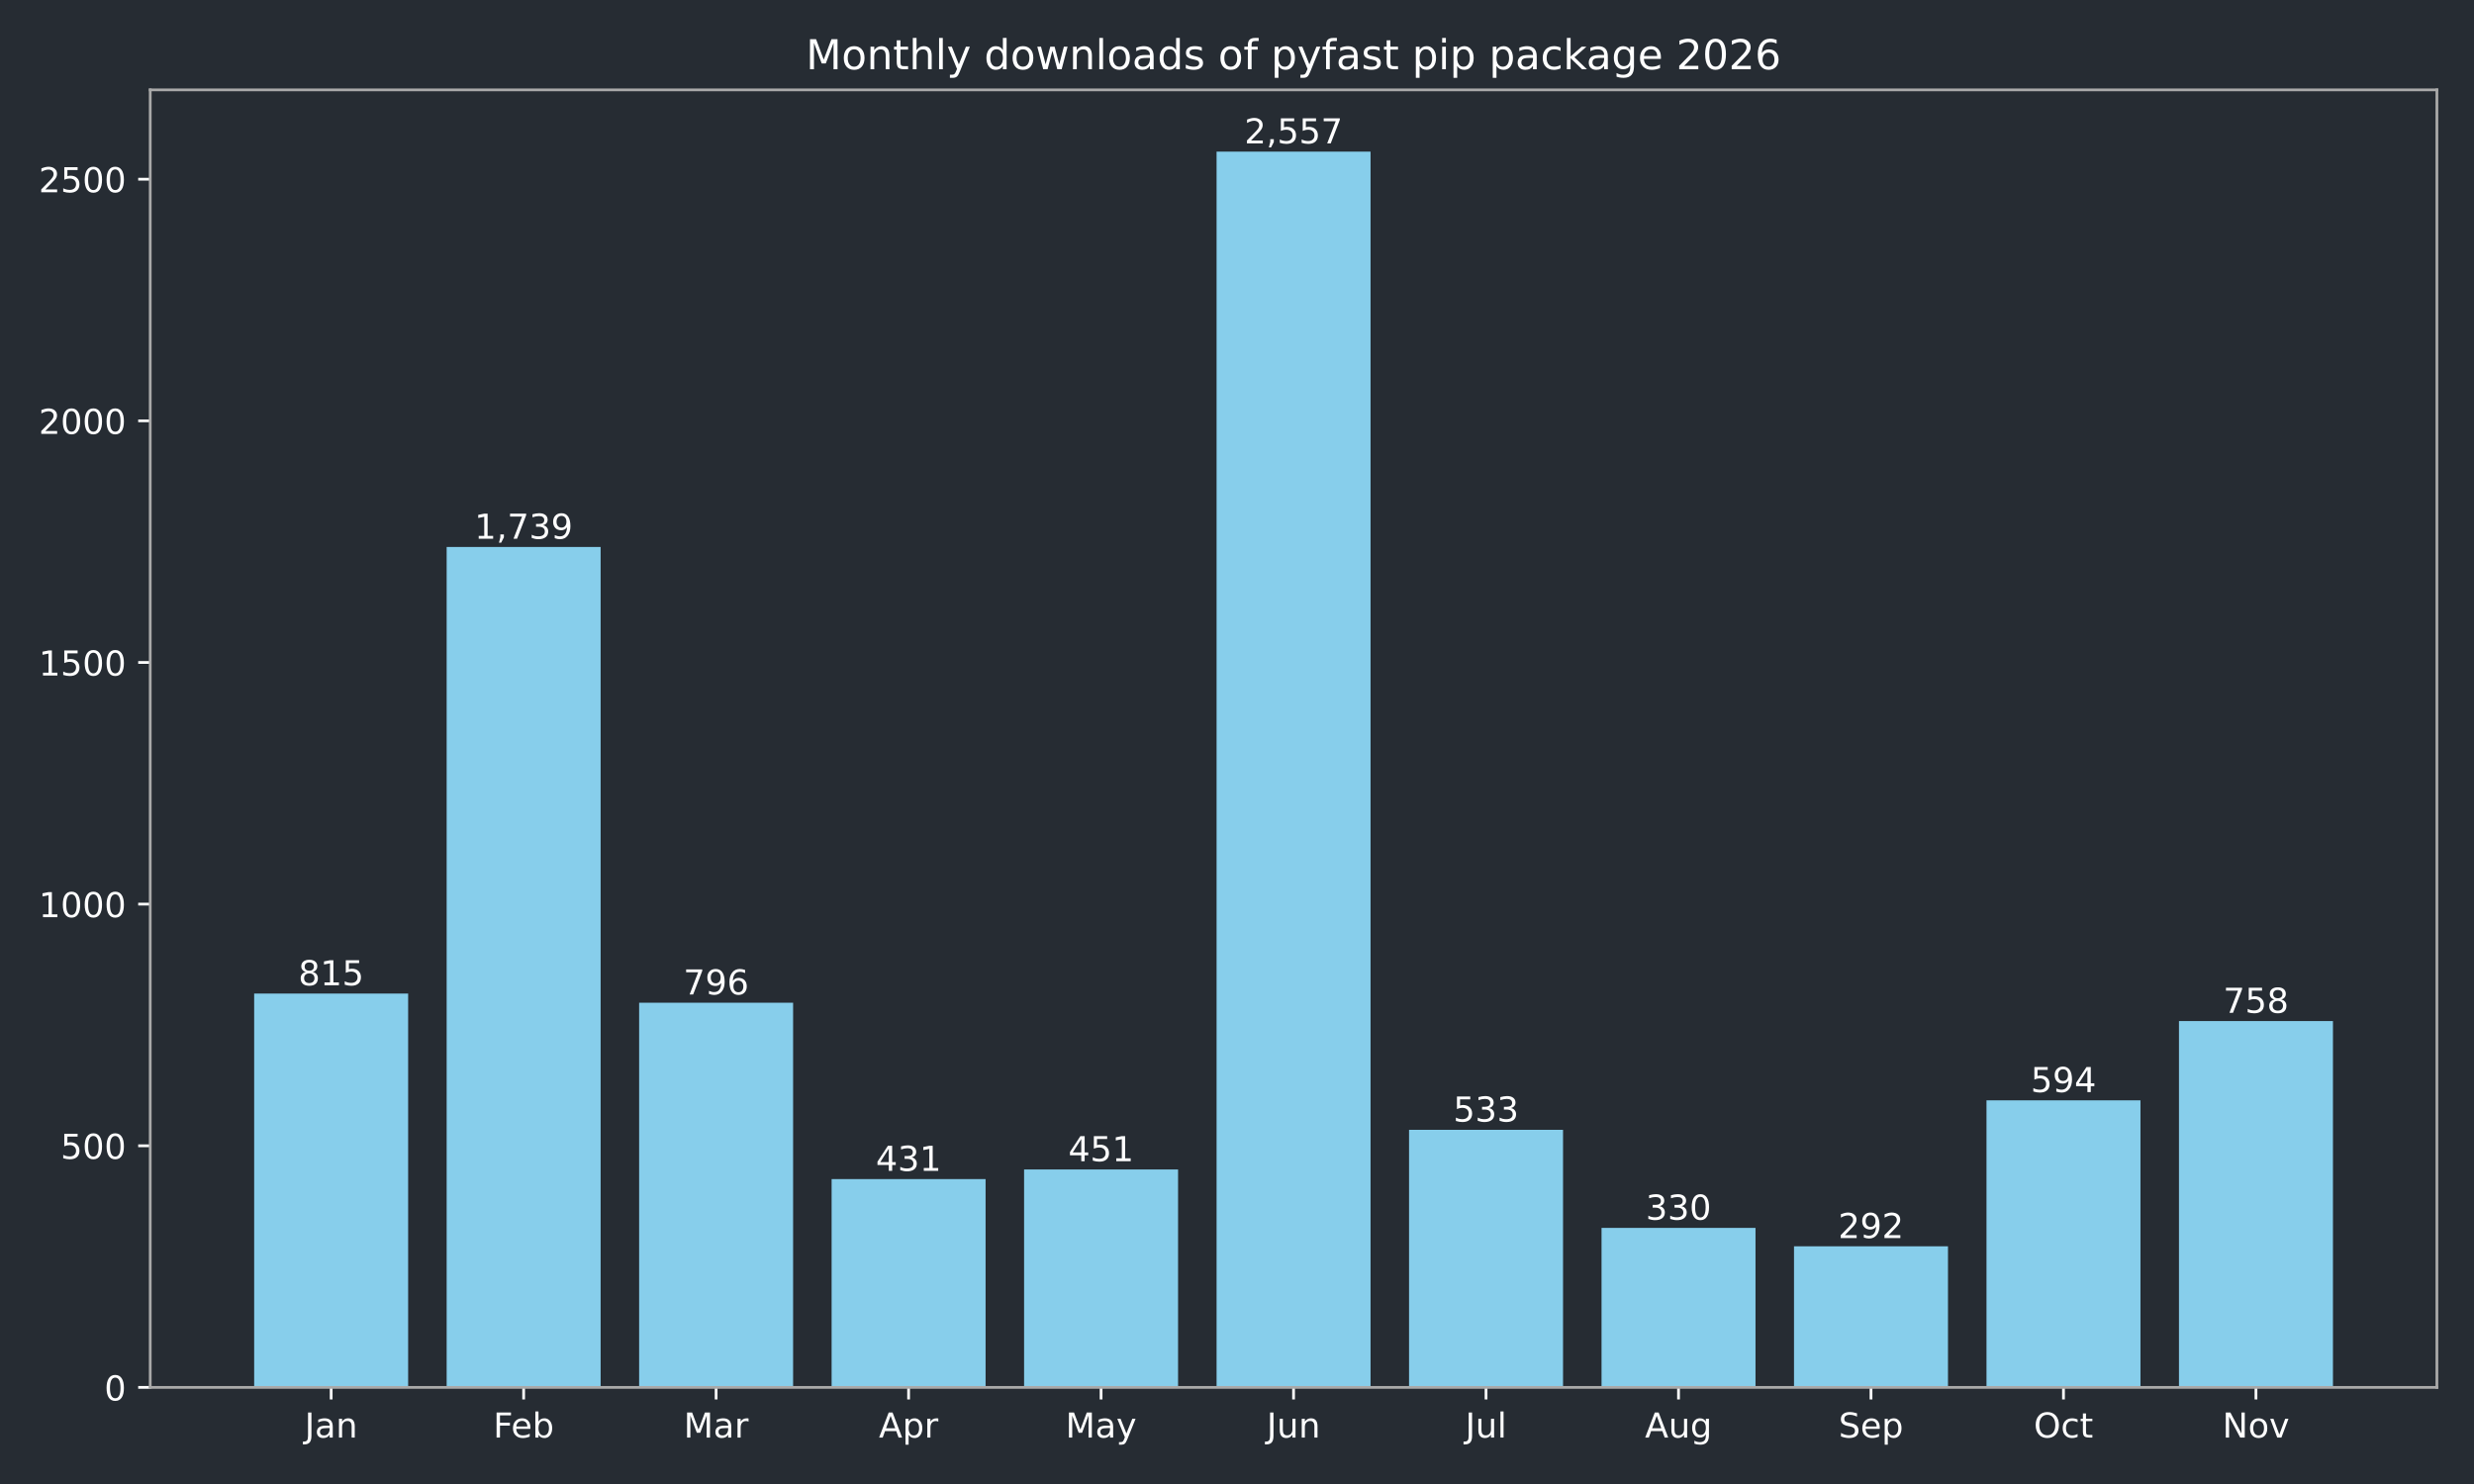
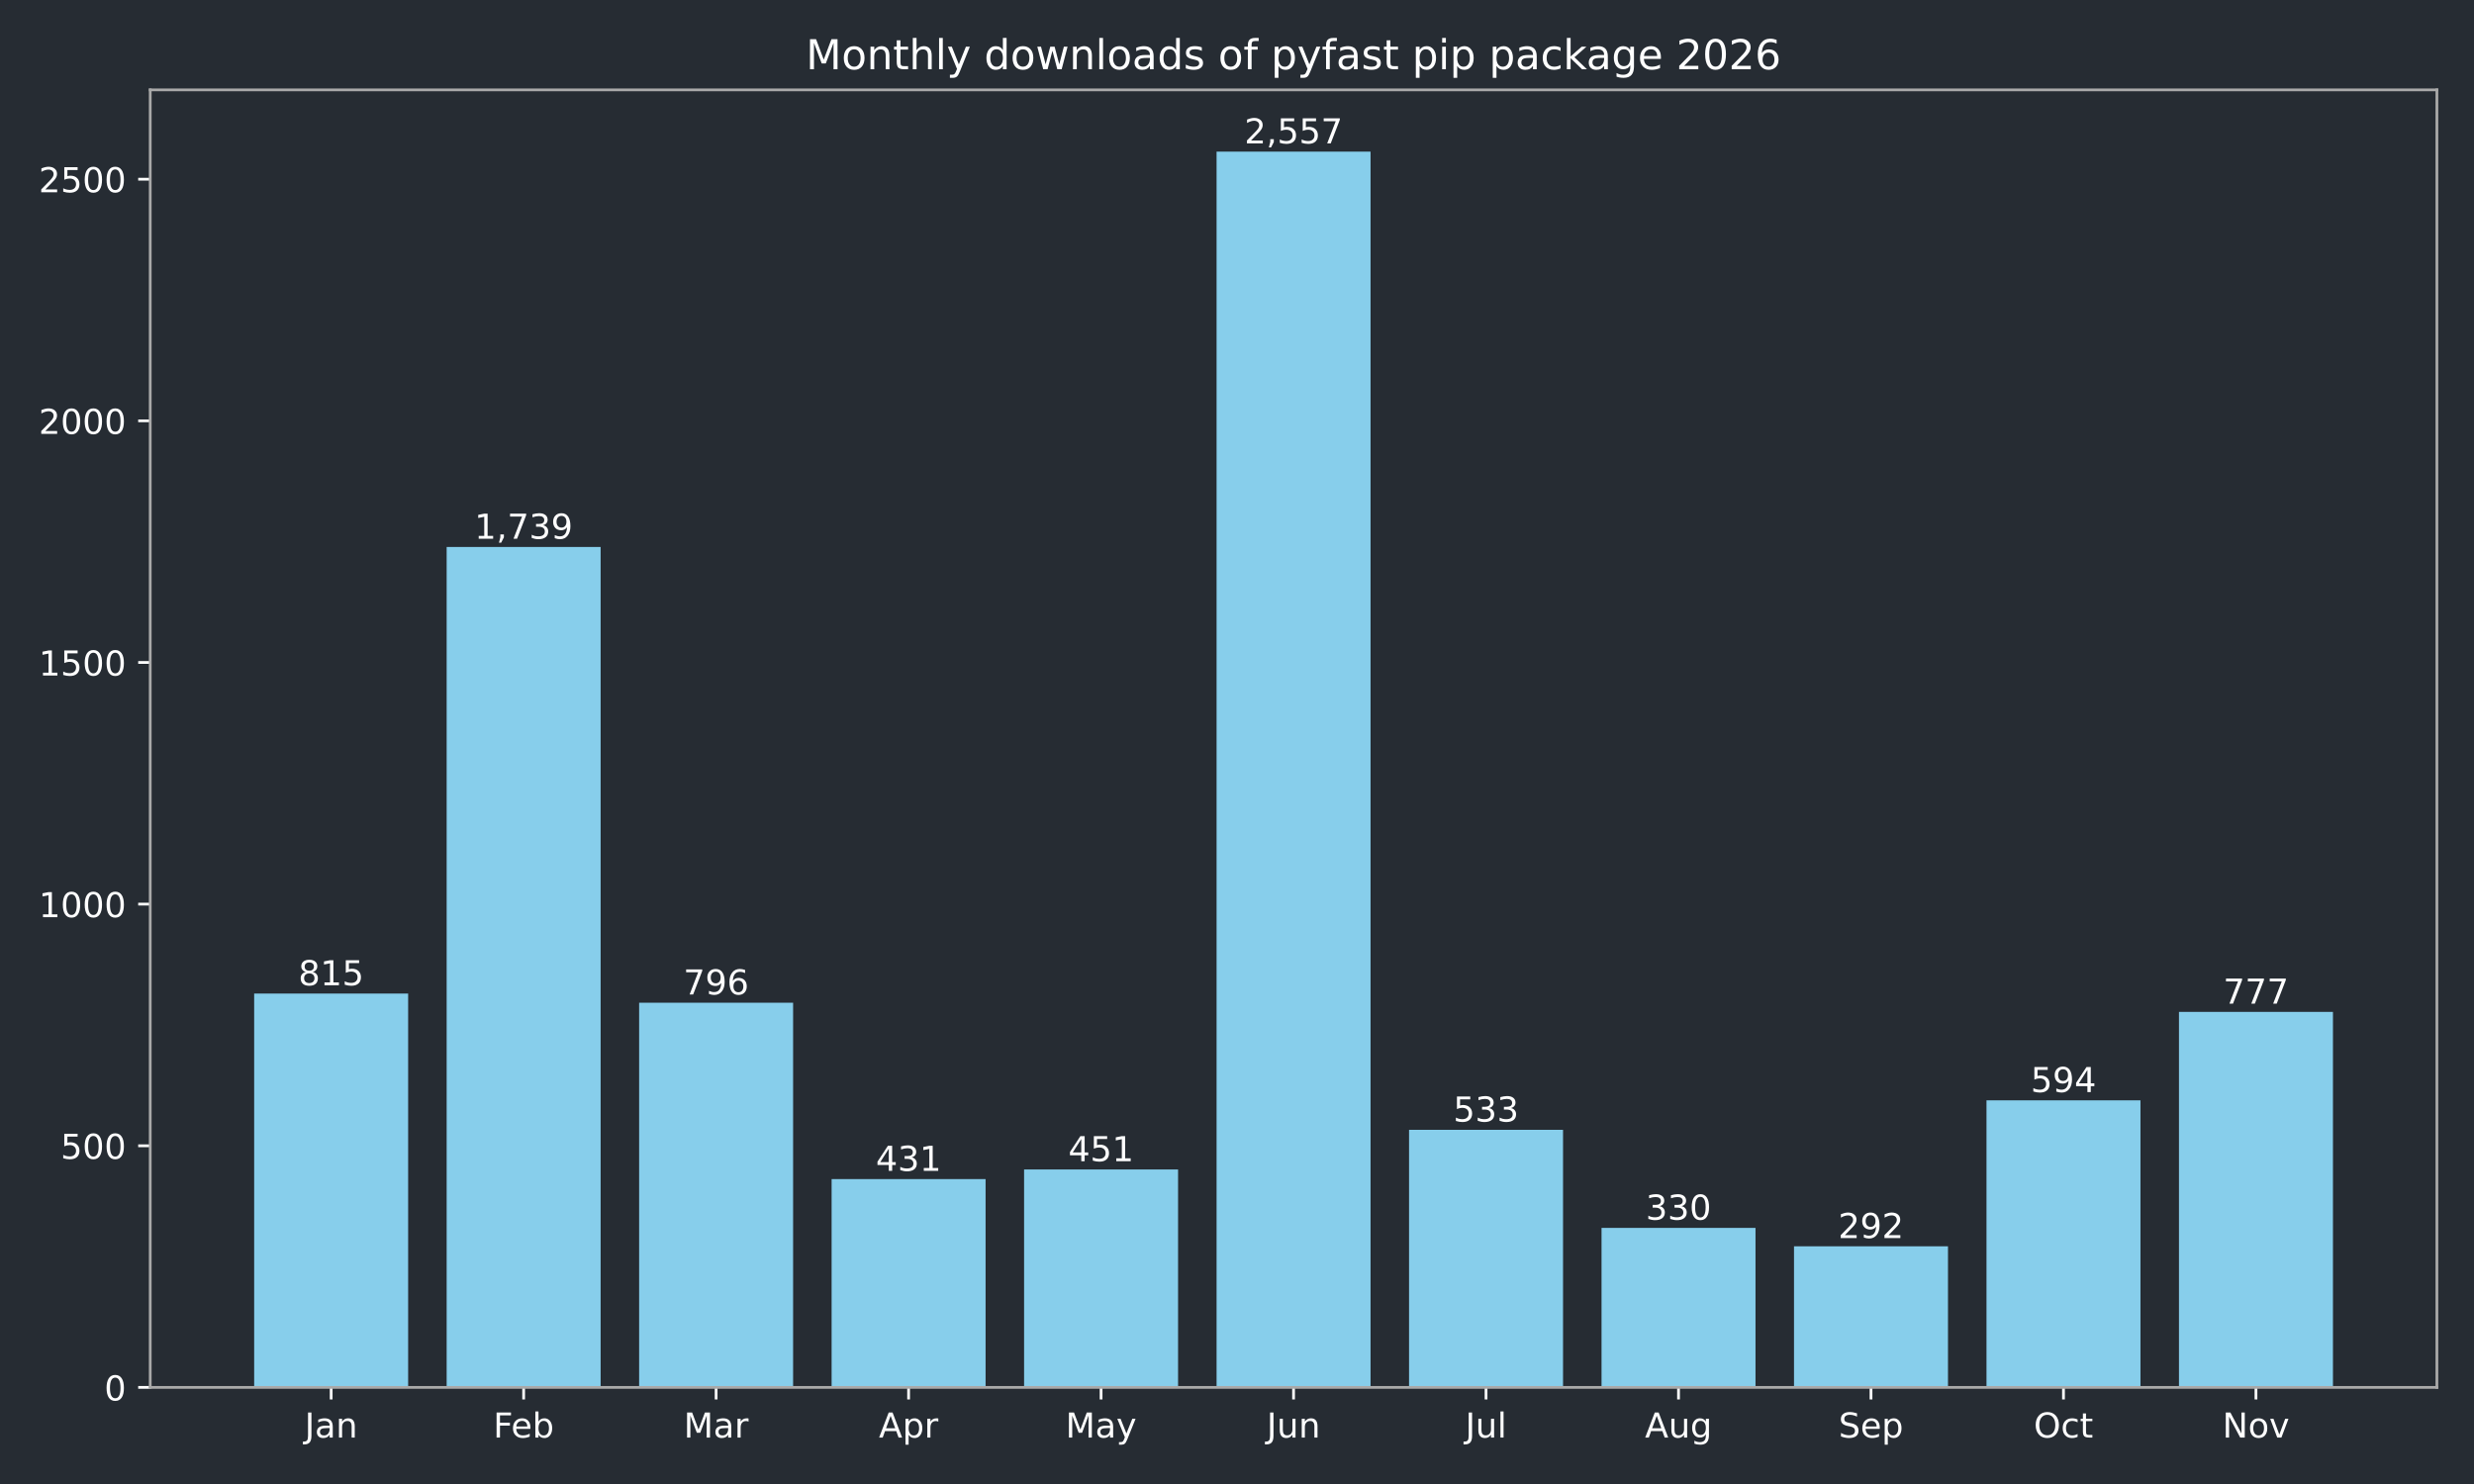
<svg xmlns="http://www.w3.org/2000/svg" xmlns:xlink="http://www.w3.org/1999/xlink" width="720pt" height="432pt" viewBox="0 0 720 432" version="1.1">
  <defs>
    <style type="text/css">*{stroke-linejoin: round; stroke-linecap: butt}</style>
  </defs>
  <g id="figure_1">
    <g id="patch_1">
      <path d="M 0 432  L 720 432  L 720 0  L 0 0  z " style="fill: #262c33" />
    </g>
    <g id="axes_1">
      <g id="patch_2">
        <path d="M 43.72 403.878  L 709.2 403.878  L 709.2 26.16  L 43.72 26.16  z " style="fill: #262c33" />
      </g>
      <g id="patch_3">
-         <path d="M 73.969 403.878  L 118.783 403.878  L 118.783 289.22  L 73.969 289.22  z " clip-path="url(#p59c611373b)" style="fill: #87ceeb" />
+         <path d="M 73.969 403.878  L 118.783 403.878  L 118.783 289.22  L 73.969 289.22  z " clip-path="url(#p04771c1125)" style="fill: #87ceeb" />
      </g>
      <g id="patch_4">
-         <path d="M 129.986 403.878  L 174.799 403.878  L 174.799 159.227  L 129.986 159.227  z " clip-path="url(#p59c611373b)" style="fill: #87ceeb" />
+         <path d="M 129.986 403.878  L 174.799 403.878  L 174.799 159.227  L 129.986 159.227  z " clip-path="url(#p04771c1125)" style="fill: #87ceeb" />
      </g>
      <g id="patch_5">
-         <path d="M 186.003 403.878  L 230.816 403.878  L 230.816 291.893  L 186.003 291.893  z " clip-path="url(#p59c611373b)" style="fill: #87ceeb" />
+         <path d="M 186.003 403.878  L 230.816 403.878  L 230.816 291.893  L 186.003 291.893  z " clip-path="url(#p04771c1125)" style="fill: #87ceeb" />
      </g>
      <g id="patch_6">
-         <path d="M 242.02 403.878  L 286.833 403.878  L 286.833 343.242  L 242.02 343.242  z " clip-path="url(#p59c611373b)" style="fill: #87ceeb" />
+         <path d="M 242.02 403.878  L 286.833 403.878  L 286.833 343.242  L 242.02 343.242  z " clip-path="url(#p04771c1125)" style="fill: #87ceeb" />
      </g>
      <g id="patch_7">
-         <path d="M 298.036 403.878  L 342.85 403.878  L 342.85 340.429  L 298.036 340.429  z " clip-path="url(#p59c611373b)" style="fill: #87ceeb" />
+         <path d="M 298.036 403.878  L 342.85 403.878  L 342.85 340.429  L 298.036 340.429  z " clip-path="url(#p04771c1125)" style="fill: #87ceeb" />
      </g>
      <g id="patch_8">
-         <path d="M 354.053 403.878  L 398.867 403.878  L 398.867 44.147  L 354.053 44.147  z " clip-path="url(#p59c611373b)" style="fill: #87ceeb" />
+         <path d="M 354.053 403.878  L 398.867 403.878  L 398.867 44.147  L 354.053 44.147  z " clip-path="url(#p04771c1125)" style="fill: #87ceeb" />
      </g>
      <g id="patch_9">
-         <path d="M 410.07 403.878  L 454.884 403.878  L 454.884 328.893  L 410.07 328.893  z " clip-path="url(#p59c611373b)" style="fill: #87ceeb" />
+         <path d="M 410.07 403.878  L 454.884 403.878  L 454.884 328.893  L 410.07 328.893  z " clip-path="url(#p04771c1125)" style="fill: #87ceeb" />
      </g>
      <g id="patch_10">
-         <path d="M 466.087 403.878  L 510.9 403.878  L 510.9 357.452  L 466.087 357.452  z " clip-path="url(#p59c611373b)" style="fill: #87ceeb" />
+         <path d="M 466.087 403.878  L 510.9 403.878  L 510.9 357.452  L 466.087 357.452  z " clip-path="url(#p04771c1125)" style="fill: #87ceeb" />
      </g>
      <g id="patch_11">
-         <path d="M 522.104 403.878  L 566.917 403.878  L 566.917 362.798  L 522.104 362.798  z " clip-path="url(#p59c611373b)" style="fill: #87ceeb" />
+         <path d="M 522.104 403.878  L 566.917 403.878  L 566.917 362.798  L 522.104 362.798  z " clip-path="url(#p04771c1125)" style="fill: #87ceeb" />
      </g>
      <g id="patch_12">
-         <path d="M 578.121 403.878  L 622.934 403.878  L 622.934 320.311  L 578.121 320.311  z " clip-path="url(#p59c611373b)" style="fill: #87ceeb" />
+         <path d="M 578.121 403.878  L 622.934 403.878  L 622.934 320.311  L 578.121 320.311  z " clip-path="url(#p04771c1125)" style="fill: #87ceeb" />
      </g>
      <g id="patch_13">
-         <path d="M 634.137 403.878  L 678.951 403.878  L 678.951 297.239  L 634.137 297.239  z " clip-path="url(#p59c611373b)" style="fill: #87ceeb" />
+         <path d="M 634.137 403.878  L 678.951 403.878  L 678.951 294.566  L 634.137 294.566  z " clip-path="url(#p04771c1125)" style="fill: #87ceeb" />
      </g>
      <g id="matplotlib.axis_1">
        <g id="xtick_1">
          <g id="line2d_1">
            <defs>
-               <path id="mf90dc0c5e3" d="M 0 0  L 0 3.5  " style="stroke: #ffffff; stroke-width: 0.8" />
+               <path id="m07fa5abf35" d="M 0 0  L 0 3.5  " style="stroke: #ffffff; stroke-width: 0.8" />
            </defs>
            <g>
-               <use xlink:href="#mf90dc0c5e3" x="96.376" y="403.878" style="fill: #ffffff; stroke: #ffffff; stroke-width: 0.8" />
+               <use xlink:href="#m07fa5abf35" x="96.376" y="403.878" style="fill: #ffffff; stroke: #ffffff; stroke-width: 0.8" />
            </g>
          </g>
          <g id="text_1">
            <g style="fill: #ffffff" transform="translate(88.66801 418.4753) scale(0.1 -0.1)">
              <defs>
                <path id="DejaVuSans-2d" d="M 628 4666  L 1259 4666  L 1259 325  Q 1259 -519 939 -900  Q 619 -1281 -91 -1281  L -331 -1281  L -331 -750  L -134 -750  Q 284 -750 456 -515  Q 628 -281 628 325  L 628 4666  z " transform="scale(0.015625)" />
                <path id="DejaVuSans-44" d="M 2194 1759  Q 1497 1759 1228 1600  Q 959 1441 959 1056  Q 959 750 1161 570  Q 1363 391 1709 391  Q 2188 391 2477 730  Q 2766 1069 2766 1631  L 2766 1759  L 2194 1759  z M 3341 1997  L 3341 0  L 2766 0  L 2766 531  Q 2569 213 2275 61  Q 1981 -91 1556 -91  Q 1019 -91 701 211  Q 384 513 384 1019  Q 384 1609 779 1909  Q 1175 2209 1959 2209  L 2766 2209  L 2766 2266  Q 2766 2663 2505 2880  Q 2244 3097 1772 3097  Q 1472 3097 1187 3025  Q 903 2953 641 2809  L 641 3341  Q 956 3463 1253 3523  Q 1550 3584 1831 3584  Q 2591 3584 2966 3190  Q 3341 2797 3341 1997  z " transform="scale(0.015625)" />
                <path id="DejaVuSans-51" d="M 3513 2113  L 3513 0  L 2938 0  L 2938 2094  Q 2938 2591 2744 2837  Q 2550 3084 2163 3084  Q 1697 3084 1428 2787  Q 1159 2491 1159 1978  L 1159 0  L 581 0  L 581 3500  L 1159 3500  L 1159 2956  Q 1366 3272 1645 3428  Q 1925 3584 2291 3584  Q 2894 3584 3203 3211  Q 3513 2838 3513 2113  z " transform="scale(0.015625)" />
              </defs>
              <use xlink:href="#DejaVuSans-2d" />
              <use xlink:href="#DejaVuSans-44" transform="translate(29.5 0)" />
              <use xlink:href="#DejaVuSans-51" transform="translate(90.78125 0)" />
            </g>
          </g>
        </g>
        <g id="xtick_2">
          <g id="line2d_2">
            <g>
-               <use xlink:href="#mf90dc0c5e3" x="152.393" y="403.878" style="fill: #ffffff; stroke: #ffffff; stroke-width: 0.8" />
+               <use xlink:href="#m07fa5abf35" x="152.393" y="403.878" style="fill: #ffffff; stroke: #ffffff; stroke-width: 0.8" />
            </g>
          </g>
          <g id="text_2">
            <g style="fill: #ffffff" transform="translate(143.5395 418.4761) scale(0.1 -0.1)">
              <defs>
                <path id="DejaVuSans-29" d="M 628 4666  L 3309 4666  L 3309 4134  L 1259 4134  L 1259 2759  L 3109 2759  L 3109 2228  L 1259 2228  L 1259 0  L 628 0  L 628 4666  z " transform="scale(0.015625)" />
                <path id="DejaVuSans-48" d="M 3597 1894  L 3597 1613  L 953 1613  Q 991 1019 1311 708  Q 1631 397 2203 397  Q 2534 397 2845 478  Q 3156 559 3463 722  L 3463 178  Q 3153 47 2828 -22  Q 2503 -91 2169 -91  Q 1331 -91 842 396  Q 353 884 353 1716  Q 353 2575 817 3079  Q 1281 3584 2069 3584  Q 2775 3584 3186 3129  Q 3597 2675 3597 1894  z M 3022 2063  Q 3016 2534 2758 2815  Q 2500 3097 2075 3097  Q 1594 3097 1305 2825  Q 1016 2553 972 2059  L 3022 2063  z " transform="scale(0.015625)" />
                <path id="DejaVuSans-45" d="M 3116 1747  Q 3116 2381 2855 2742  Q 2594 3103 2138 3103  Q 1681 3103 1420 2742  Q 1159 2381 1159 1747  Q 1159 1113 1420 752  Q 1681 391 2138 391  Q 2594 391 2855 752  Q 3116 1113 3116 1747  z M 1159 2969  Q 1341 3281 1617 3432  Q 1894 3584 2278 3584  Q 2916 3584 3314 3078  Q 3713 2572 3713 1747  Q 3713 922 3314 415  Q 2916 -91 2278 -91  Q 1894 -91 1617 61  Q 1341 213 1159 525  L 1159 0  L 581 0  L 581 4863  L 1159 4863  L 1159 2969  z " transform="scale(0.015625)" />
              </defs>
              <use xlink:href="#DejaVuSans-29" />
              <use xlink:href="#DejaVuSans-48" transform="translate(52.04688 0)" />
              <use xlink:href="#DejaVuSans-45" transform="translate(113.5781 0)" />
            </g>
          </g>
        </g>
        <g id="xtick_3">
          <g id="line2d_3">
            <g>
-               <use xlink:href="#mf90dc0c5e3" x="208.409" y="403.878" style="fill: #ffffff; stroke: #ffffff; stroke-width: 0.8" />
+               <use xlink:href="#m07fa5abf35" x="208.409" y="403.878" style="fill: #ffffff; stroke: #ffffff; stroke-width: 0.8" />
            </g>
          </g>
          <g id="text_3">
            <g style="fill: #ffffff" transform="translate(198.9759 418.4753) scale(0.1 -0.1)">
              <defs>
                <path id="DejaVuSans-30" d="M 628 4666  L 1569 4666  L 2759 1491  L 3956 4666  L 4897 4666  L 4897 0  L 4281 0  L 4281 4097  L 3078 897  L 2444 897  L 1241 4097  L 1241 0  L 628 0  L 628 4666  z " transform="scale(0.015625)" />
                <path id="DejaVuSans-55" d="M 2631 2963  Q 2534 3019 2420 3045  Q 2306 3072 2169 3072  Q 1681 3072 1420 2755  Q 1159 2438 1159 1844  L 1159 0  L 581 0  L 581 3500  L 1159 3500  L 1159 2956  Q 1341 3275 1631 3429  Q 1922 3584 2338 3584  Q 2397 3584 2469 3576  Q 2541 3569 2628 3553  L 2631 2963  z " transform="scale(0.015625)" />
              </defs>
              <use xlink:href="#DejaVuSans-30" />
              <use xlink:href="#DejaVuSans-44" transform="translate(86.28125 0)" />
              <use xlink:href="#DejaVuSans-55" transform="translate(147.5625 0)" />
            </g>
          </g>
        </g>
        <g id="xtick_4">
          <g id="line2d_4">
            <g>
-               <use xlink:href="#mf90dc0c5e3" x="264.426" y="403.878" style="fill: #ffffff; stroke: #ffffff; stroke-width: 0.8" />
+               <use xlink:href="#m07fa5abf35" x="264.426" y="403.878" style="fill: #ffffff; stroke: #ffffff; stroke-width: 0.8" />
            </g>
          </g>
          <g id="text_4">
            <g style="fill: #ffffff" transform="translate(255.7763 418.4753) scale(0.1 -0.1)">
              <defs>
                <path id="DejaVuSans-24" d="M 2188 4044  L 1331 1722  L 3047 1722  L 2188 4044  z M 1831 4666  L 2547 4666  L 4325 0  L 3669 0  L 3244 1197  L 1141 1197  L 716 0  L 50 0  L 1831 4666  z " transform="scale(0.015625)" />
                <path id="DejaVuSans-53" d="M 1159 525  L 1159 -1331  L 581 -1331  L 581 3500  L 1159 3500  L 1159 2969  Q 1341 3281 1617 3432  Q 1894 3584 2278 3584  Q 2916 3584 3314 3078  Q 3713 2572 3713 1747  Q 3713 922 3314 415  Q 2916 -91 2278 -91  Q 1894 -91 1617 61  Q 1341 213 1159 525  z M 3116 1747  Q 3116 2381 2855 2742  Q 2594 3103 2138 3103  Q 1681 3103 1420 2742  Q 1159 2381 1159 1747  Q 1159 1113 1420 752  Q 1681 391 2138 391  Q 2594 391 2855 752  Q 3116 1113 3116 1747  z " transform="scale(0.015625)" />
              </defs>
              <use xlink:href="#DejaVuSans-24" />
              <use xlink:href="#DejaVuSans-53" transform="translate(68.40625 0)" />
              <use xlink:href="#DejaVuSans-55" transform="translate(131.8906 0)" />
            </g>
          </g>
        </g>
        <g id="xtick_5">
          <g id="line2d_5">
            <g>
-               <use xlink:href="#mf90dc0c5e3" x="320.443" y="403.878" style="fill: #ffffff; stroke: #ffffff; stroke-width: 0.8" />
+               <use xlink:href="#m07fa5abf35" x="320.443" y="403.878" style="fill: #ffffff; stroke: #ffffff; stroke-width: 0.8" />
            </g>
          </g>
          <g id="text_5">
            <g style="fill: #ffffff" transform="translate(310.1057 418.4753) scale(0.1 -0.1)">
              <defs>
                <path id="DejaVuSans-5c" d="M 2059 -325  Q 1816 -950 1584 -1140  Q 1353 -1331 966 -1331  L 506 -1331  L 506 -850  L 844 -850  Q 1081 -850 1212 -737  Q 1344 -625 1503 -206  L 1606 56  L 191 3500  L 800 3500  L 1894 763  L 2988 3500  L 3597 3500  L 2059 -325  z " transform="scale(0.015625)" />
              </defs>
              <use xlink:href="#DejaVuSans-30" />
              <use xlink:href="#DejaVuSans-44" transform="translate(86.28125 0)" />
              <use xlink:href="#DejaVuSans-5c" transform="translate(147.5625 0)" />
            </g>
          </g>
        </g>
        <g id="xtick_6">
          <g id="line2d_6">
            <g>
-               <use xlink:href="#mf90dc0c5e3" x="376.46" y="403.878" style="fill: #ffffff; stroke: #ffffff; stroke-width: 0.8" />
+               <use xlink:href="#m07fa5abf35" x="376.46" y="403.878" style="fill: #ffffff; stroke: #ffffff; stroke-width: 0.8" />
            </g>
          </g>
          <g id="text_6">
            <g style="fill: #ffffff" transform="translate(368.6475 418.4753) scale(0.1 -0.1)">
              <defs>
                <path id="DejaVuSans-58" d="M 544 1381  L 544 3500  L 1119 3500  L 1119 1403  Q 1119 906 1312 657  Q 1506 409 1894 409  Q 2359 409 2629 706  Q 2900 1003 2900 1516  L 2900 3500  L 3475 3500  L 3475 0  L 2900 0  L 2900 538  Q 2691 219 2414 64  Q 2138 -91 1772 -91  Q 1169 -91 856 284  Q 544 659 544 1381  z M 1991 3584  L 1991 3584  z " transform="scale(0.015625)" />
              </defs>
              <use xlink:href="#DejaVuSans-2d" />
              <use xlink:href="#DejaVuSans-58" transform="translate(29.5 0)" />
              <use xlink:href="#DejaVuSans-51" transform="translate(92.875 0)" />
            </g>
          </g>
        </g>
        <g id="xtick_7">
          <g id="line2d_7">
            <g>
-               <use xlink:href="#mf90dc0c5e3" x="432.477" y="403.878" style="fill: #ffffff; stroke: #ffffff; stroke-width: 0.8" />
+               <use xlink:href="#m07fa5abf35" x="432.477" y="403.878" style="fill: #ffffff; stroke: #ffffff; stroke-width: 0.8" />
            </g>
          </g>
          <g id="text_7">
            <g style="fill: #ffffff" transform="translate(426.444 418.4761) scale(0.1 -0.1)">
              <defs>
                <path id="DejaVuSans-4f" d="M 603 4863  L 1178 4863  L 1178 0  L 603 0  L 603 4863  z " transform="scale(0.015625)" />
              </defs>
              <use xlink:href="#DejaVuSans-2d" />
              <use xlink:href="#DejaVuSans-58" transform="translate(29.5 0)" />
              <use xlink:href="#DejaVuSans-4f" transform="translate(92.875 0)" />
            </g>
          </g>
        </g>
        <g id="xtick_8">
          <g id="line2d_8">
            <g>
-               <use xlink:href="#mf90dc0c5e3" x="488.494" y="403.878" style="fill: #ffffff; stroke: #ffffff; stroke-width: 0.8" />
+               <use xlink:href="#m07fa5abf35" x="488.494" y="403.878" style="fill: #ffffff; stroke: #ffffff; stroke-width: 0.8" />
            </g>
          </g>
          <g id="text_8">
            <g style="fill: #ffffff" transform="translate(478.7304 418.4753) scale(0.1 -0.1)">
              <defs>
                <path id="DejaVuSans-4a" d="M 2906 1791  Q 2906 2416 2648 2759  Q 2391 3103 1925 3103  Q 1463 3103 1205 2759  Q 947 2416 947 1791  Q 947 1169 1205 825  Q 1463 481 1925 481  Q 2391 481 2648 825  Q 2906 1169 2906 1791  z M 3481 434  Q 3481 -459 3084 -895  Q 2688 -1331 1869 -1331  Q 1566 -1331 1297 -1286  Q 1028 -1241 775 -1147  L 775 -588  Q 1028 -725 1275 -790  Q 1522 -856 1778 -856  Q 2344 -856 2625 -561  Q 2906 -266 2906 331  L 2906 616  Q 2728 306 2450 153  Q 2172 0 1784 0  Q 1141 0 747 490  Q 353 981 353 1791  Q 353 2603 747 3093  Q 1141 3584 1784 3584  Q 2172 3584 2450 3431  Q 2728 3278 2906 2969  L 2906 3500  L 3481 3500  L 3481 434  z " transform="scale(0.015625)" />
              </defs>
              <use xlink:href="#DejaVuSans-24" />
              <use xlink:href="#DejaVuSans-58" transform="translate(68.40625 0)" />
              <use xlink:href="#DejaVuSans-4a" transform="translate(131.7812 0)" />
            </g>
          </g>
        </g>
        <g id="xtick_9">
          <g id="line2d_9">
            <g>
-               <use xlink:href="#mf90dc0c5e3" x="544.511" y="403.878" style="fill: #ffffff; stroke: #ffffff; stroke-width: 0.8" />
+               <use xlink:href="#m07fa5abf35" x="544.511" y="403.878" style="fill: #ffffff; stroke: #ffffff; stroke-width: 0.8" />
            </g>
          </g>
          <g id="text_9">
            <g style="fill: #ffffff" transform="translate(535.0855 418.4753) scale(0.1 -0.1)">
              <defs>
                <path id="DejaVuSans-36" d="M 3425 4513  L 3425 3897  Q 3066 4069 2747 4153  Q 2428 4238 2131 4238  Q 1616 4238 1336 4038  Q 1056 3838 1056 3469  Q 1056 3159 1242 3001  Q 1428 2844 1947 2747  L 2328 2669  Q 3034 2534 3370 2195  Q 3706 1856 3706 1288  Q 3706 609 3251 259  Q 2797 -91 1919 -91  Q 1588 -91 1214 -16  Q 841 59 441 206  L 441 856  Q 825 641 1194 531  Q 1563 422 1919 422  Q 2459 422 2753 634  Q 3047 847 3047 1241  Q 3047 1584 2836 1778  Q 2625 1972 2144 2069  L 1759 2144  Q 1053 2284 737 2584  Q 422 2884 422 3419  Q 422 4038 858 4394  Q 1294 4750 2059 4750  Q 2388 4750 2728 4690  Q 3069 4631 3425 4513  z " transform="scale(0.015625)" />
              </defs>
              <use xlink:href="#DejaVuSans-36" />
              <use xlink:href="#DejaVuSans-48" transform="translate(63.48438 0)" />
              <use xlink:href="#DejaVuSans-53" transform="translate(125.0156 0)" />
            </g>
          </g>
        </g>
        <g id="xtick_10">
          <g id="line2d_10">
            <g>
-               <use xlink:href="#mf90dc0c5e3" x="600.527" y="403.878" style="fill: #ffffff; stroke: #ffffff; stroke-width: 0.8" />
+               <use xlink:href="#m07fa5abf35" x="600.527" y="403.878" style="fill: #ffffff; stroke: #ffffff; stroke-width: 0.8" />
            </g>
          </g>
          <g id="text_10">
            <g style="fill: #ffffff" transform="translate(591.882 418.4753) scale(0.1 -0.1)">
              <defs>
                <path id="DejaVuSans-32" d="M 2522 4238  Q 1834 4238 1429 3725  Q 1025 3213 1025 2328  Q 1025 1447 1429 934  Q 1834 422 2522 422  Q 3209 422 3611 934  Q 4013 1447 4013 2328  Q 4013 3213 3611 3725  Q 3209 4238 2522 4238  z M 2522 4750  Q 3503 4750 4090 4092  Q 4678 3434 4678 2328  Q 4678 1225 4090 567  Q 3503 -91 2522 -91  Q 1538 -91 948 565  Q 359 1222 359 2328  Q 359 3434 948 4092  Q 1538 4750 2522 4750  z " transform="scale(0.015625)" />
                <path id="DejaVuSans-46" d="M 3122 3366  L 3122 2828  Q 2878 2963 2633 3030  Q 2388 3097 2138 3097  Q 1578 3097 1268 2742  Q 959 2388 959 1747  Q 959 1106 1268 751  Q 1578 397 2138 397  Q 2388 397 2633 464  Q 2878 531 3122 666  L 3122 134  Q 2881 22 2623 -34  Q 2366 -91 2075 -91  Q 1284 -91 818 406  Q 353 903 353 1747  Q 353 2603 823 3093  Q 1294 3584 2113 3584  Q 2378 3584 2631 3529  Q 2884 3475 3122 3366  z " transform="scale(0.015625)" />
                <path id="DejaVuSans-57" d="M 1172 4494  L 1172 3500  L 2356 3500  L 2356 3053  L 1172 3053  L 1172 1153  Q 1172 725 1289 603  Q 1406 481 1766 481  L 2356 481  L 2356 0  L 1766 0  Q 1100 0 847 248  Q 594 497 594 1153  L 594 3053  L 172 3053  L 172 3500  L 594 3500  L 594 4494  L 1172 4494  z " transform="scale(0.015625)" />
              </defs>
              <use xlink:href="#DejaVuSans-32" />
              <use xlink:href="#DejaVuSans-46" transform="translate(78.71875 0)" />
              <use xlink:href="#DejaVuSans-57" transform="translate(133.7031 0)" />
            </g>
          </g>
        </g>
        <g id="xtick_11">
          <g id="line2d_11">
            <g>
-               <use xlink:href="#mf90dc0c5e3" x="656.544" y="403.878" style="fill: #ffffff; stroke: #ffffff; stroke-width: 0.8" />
+               <use xlink:href="#m07fa5abf35" x="656.544" y="403.878" style="fill: #ffffff; stroke: #ffffff; stroke-width: 0.8" />
            </g>
          </g>
          <g id="text_11">
            <g style="fill: #ffffff" transform="translate(646.7848 418.4753) scale(0.1 -0.1)">
              <defs>
                <path id="DejaVuSans-31" d="M 628 4666  L 1478 4666  L 3547 763  L 3547 4666  L 4159 4666  L 4159 0  L 3309 0  L 1241 3903  L 1241 0  L 628 0  L 628 4666  z " transform="scale(0.015625)" />
                <path id="DejaVuSans-52" d="M 1959 3097  Q 1497 3097 1228 2736  Q 959 2375 959 1747  Q 959 1119 1226 758  Q 1494 397 1959 397  Q 2419 397 2687 759  Q 2956 1122 2956 1747  Q 2956 2369 2687 2733  Q 2419 3097 1959 3097  z M 1959 3584  Q 2709 3584 3137 3096  Q 3566 2609 3566 1747  Q 3566 888 3137 398  Q 2709 -91 1959 -91  Q 1206 -91 779 398  Q 353 888 353 1747  Q 353 2609 779 3096  Q 1206 3584 1959 3584  z " transform="scale(0.015625)" />
                <path id="DejaVuSans-59" d="M 191 3500  L 800 3500  L 1894 563  L 2988 3500  L 3597 3500  L 2284 0  L 1503 0  L 191 3500  z " transform="scale(0.015625)" />
              </defs>
              <use xlink:href="#DejaVuSans-31" />
              <use xlink:href="#DejaVuSans-52" transform="translate(74.8125 0)" />
              <use xlink:href="#DejaVuSans-59" transform="translate(136 0)" />
            </g>
          </g>
        </g>
      </g>
      <g id="matplotlib.axis_2">
        <g id="ytick_1">
          <g id="line2d_12">
            <defs>
-               <path id="m5e5fc48014" d="M 0 0  L -3.5 0  " style="stroke: #ffffff; stroke-width: 0.8" />
+               <path id="m285b67deae" d="M 0 0  L -3.5 0  " style="stroke: #ffffff; stroke-width: 0.8" />
            </defs>
            <g>
-               <use xlink:href="#m5e5fc48014" x="43.72" y="403.878" style="fill: #ffffff; stroke: #ffffff; stroke-width: 0.8" />
+               <use xlink:href="#m285b67deae" x="43.72" y="403.878" style="fill: #ffffff; stroke: #ffffff; stroke-width: 0.8" />
            </g>
          </g>
          <g id="text_12">
            <g style="fill: #ffffff" transform="translate(30.3575 407.6765) scale(0.1 -0.1)">
              <defs>
                <path id="DejaVuSans-13" d="M 2034 4250  Q 1547 4250 1301 3770  Q 1056 3291 1056 2328  Q 1056 1369 1301 889  Q 1547 409 2034 409  Q 2525 409 2770 889  Q 3016 1369 3016 2328  Q 3016 3291 2770 3770  Q 2525 4250 2034 4250  z M 2034 4750  Q 2819 4750 3233 4129  Q 3647 3509 3647 2328  Q 3647 1150 3233 529  Q 2819 -91 2034 -91  Q 1250 -91 836 529  Q 422 1150 422 2328  Q 422 3509 836 4129  Q 1250 4750 2034 4750  z " transform="scale(0.015625)" />
              </defs>
              <use xlink:href="#DejaVuSans-13" />
            </g>
          </g>
        </g>
        <g id="ytick_2">
          <g id="line2d_13">
            <g>
-               <use xlink:href="#m5e5fc48014" x="43.72" y="333.535" style="fill: #ffffff; stroke: #ffffff; stroke-width: 0.8" />
+               <use xlink:href="#m285b67deae" x="43.72" y="333.535" style="fill: #ffffff; stroke: #ffffff; stroke-width: 0.8" />
            </g>
          </g>
          <g id="text_13">
            <g style="fill: #ffffff" transform="translate(17.6325 337.3341) scale(0.1 -0.1)">
              <defs>
                <path id="DejaVuSans-18" d="M 691 4666  L 3169 4666  L 3169 4134  L 1269 4134  L 1269 2991  Q 1406 3038 1543 3061  Q 1681 3084 1819 3084  Q 2600 3084 3056 2656  Q 3513 2228 3513 1497  Q 3513 744 3044 326  Q 2575 -91 1722 -91  Q 1428 -91 1123 -41  Q 819 9 494 109  L 494 744  Q 775 591 1075 516  Q 1375 441 1709 441  Q 2250 441 2565 725  Q 2881 1009 2881 1497  Q 2881 1984 2565 2268  Q 2250 2553 1709 2553  Q 1456 2553 1204 2497  Q 953 2441 691 2322  L 691 4666  z " transform="scale(0.015625)" />
              </defs>
              <use xlink:href="#DejaVuSans-18" />
              <use xlink:href="#DejaVuSans-13" transform="translate(63.625 0)" />
              <use xlink:href="#DejaVuSans-13" transform="translate(127.25 0)" />
            </g>
          </g>
        </g>
        <g id="ytick_3">
          <g id="line2d_14">
            <g>
-               <use xlink:href="#m5e5fc48014" x="43.72" y="263.193" style="fill: #ffffff; stroke: #ffffff; stroke-width: 0.8" />
+               <use xlink:href="#m285b67deae" x="43.72" y="263.193" style="fill: #ffffff; stroke: #ffffff; stroke-width: 0.8" />
            </g>
          </g>
          <g id="text_14">
            <g style="fill: #ffffff" transform="translate(11.27 266.9917) scale(0.1 -0.1)">
              <defs>
                <path id="DejaVuSans-14" d="M 794 531  L 1825 531  L 1825 4091  L 703 3866  L 703 4441  L 1819 4666  L 2450 4666  L 2450 531  L 3481 531  L 3481 0  L 794 0  L 794 531  z " transform="scale(0.015625)" />
              </defs>
              <use xlink:href="#DejaVuSans-14" />
              <use xlink:href="#DejaVuSans-13" transform="translate(63.625 0)" />
              <use xlink:href="#DejaVuSans-13" transform="translate(127.25 0)" />
              <use xlink:href="#DejaVuSans-13" transform="translate(190.875 0)" />
            </g>
          </g>
        </g>
        <g id="ytick_4">
          <g id="line2d_15">
            <g>
-               <use xlink:href="#m5e5fc48014" x="43.72" y="192.85" style="fill: #ffffff; stroke: #ffffff; stroke-width: 0.8" />
+               <use xlink:href="#m285b67deae" x="43.72" y="192.85" style="fill: #ffffff; stroke: #ffffff; stroke-width: 0.8" />
            </g>
          </g>
          <g id="text_15">
            <g style="fill: #ffffff" transform="translate(11.27 196.6492) scale(0.1 -0.1)">
              <use xlink:href="#DejaVuSans-14" />
              <use xlink:href="#DejaVuSans-18" transform="translate(63.625 0)" />
              <use xlink:href="#DejaVuSans-13" transform="translate(127.25 0)" />
              <use xlink:href="#DejaVuSans-13" transform="translate(190.875 0)" />
            </g>
          </g>
        </g>
        <g id="ytick_5">
          <g id="line2d_16">
            <g>
-               <use xlink:href="#m5e5fc48014" x="43.72" y="122.508" style="fill: #ffffff; stroke: #ffffff; stroke-width: 0.8" />
+               <use xlink:href="#m285b67deae" x="43.72" y="122.508" style="fill: #ffffff; stroke: #ffffff; stroke-width: 0.8" />
            </g>
          </g>
          <g id="text_16">
            <g style="fill: #ffffff" transform="translate(11.27 126.3068) scale(0.1 -0.1)">
              <defs>
                <path id="DejaVuSans-15" d="M 1228 531  L 3431 531  L 3431 0  L 469 0  L 469 531  Q 828 903 1448 1529  Q 2069 2156 2228 2338  Q 2531 2678 2651 2914  Q 2772 3150 2772 3378  Q 2772 3750 2511 3984  Q 2250 4219 1831 4219  Q 1534 4219 1204 4116  Q 875 4013 500 3803  L 500 4441  Q 881 4594 1212 4672  Q 1544 4750 1819 4750  Q 2544 4750 2975 4387  Q 3406 4025 3406 3419  Q 3406 3131 3298 2873  Q 3191 2616 2906 2266  Q 2828 2175 2409 1742  Q 1991 1309 1228 531  z " transform="scale(0.015625)" />
              </defs>
              <use xlink:href="#DejaVuSans-15" />
              <use xlink:href="#DejaVuSans-13" transform="translate(63.625 0)" />
              <use xlink:href="#DejaVuSans-13" transform="translate(127.25 0)" />
              <use xlink:href="#DejaVuSans-13" transform="translate(190.875 0)" />
            </g>
          </g>
        </g>
        <g id="ytick_6">
          <g id="line2d_17">
            <g>
-               <use xlink:href="#m5e5fc48014" x="43.72" y="52.166" style="fill: #ffffff; stroke: #ffffff; stroke-width: 0.8" />
+               <use xlink:href="#m285b67deae" x="43.72" y="52.166" style="fill: #ffffff; stroke: #ffffff; stroke-width: 0.8" />
            </g>
          </g>
          <g id="text_17">
            <g style="fill: #ffffff" transform="translate(11.27 55.96442) scale(0.1 -0.1)">
              <use xlink:href="#DejaVuSans-15" />
              <use xlink:href="#DejaVuSans-18" transform="translate(63.625 0)" />
              <use xlink:href="#DejaVuSans-13" transform="translate(127.25 0)" />
              <use xlink:href="#DejaVuSans-13" transform="translate(190.875 0)" />
            </g>
          </g>
        </g>
      </g>
      <g id="patch_14">
        <path d="M 43.72 403.878  L 43.72 26.16  " style="fill: none; stroke: #a9a9a9; stroke-width: 0.8; stroke-linejoin: miter; stroke-linecap: square" />
      </g>
      <g id="patch_15">
        <path d="M 709.2 403.878  L 709.2 26.16  " style="fill: none; stroke: #a9a9a9; stroke-width: 0.8; stroke-linejoin: miter; stroke-linecap: square" />
      </g>
      <g id="patch_16">
        <path d="M 43.72 403.878  L 709.2 403.878  " style="fill: none; stroke: #a9a9a9; stroke-width: 0.8; stroke-linejoin: miter; stroke-linecap: square" />
      </g>
      <g id="patch_17">
        <path d="M 43.72 26.16  L 709.2 26.16  " style="fill: none; stroke: #a9a9a9; stroke-width: 0.8; stroke-linejoin: miter; stroke-linecap: square" />
      </g>
      <g id="text_18">
        <g style="fill: #ffffff" transform="translate(86.83208 286.8172) scale(0.1 -0.1)">
          <defs>
            <path id="DejaVuSans-1b" d="M 2034 2216  Q 1584 2216 1326 1975  Q 1069 1734 1069 1313  Q 1069 891 1326 650  Q 1584 409 2034 409  Q 2484 409 2743 651  Q 3003 894 3003 1313  Q 3003 1734 2745 1975  Q 2488 2216 2034 2216  z M 1403 2484  Q 997 2584 770 2862  Q 544 3141 544 3541  Q 544 4100 942 4425  Q 1341 4750 2034 4750  Q 2731 4750 3128 4425  Q 3525 4100 3525 3541  Q 3525 3141 3298 2862  Q 3072 2584 2669 2484  Q 3125 2378 3379 2068  Q 3634 1759 3634 1313  Q 3634 634 3220 271  Q 2806 -91 2034 -91  Q 1263 -91 848 271  Q 434 634 434 1313  Q 434 1759 690 2068  Q 947 2378 1403 2484  z M 1172 3481  Q 1172 3119 1398 2916  Q 1625 2713 2034 2713  Q 2441 2713 2670 2916  Q 2900 3119 2900 3481  Q 2900 3844 2670 4047  Q 2441 4250 2034 4250  Q 1625 4250 1398 4047  Q 1172 3844 1172 3481  z " transform="scale(0.015625)" />
          </defs>
          <use xlink:href="#DejaVuSans-1b" />
          <use xlink:href="#DejaVuSans-14" transform="translate(63.625 0)" />
          <use xlink:href="#DejaVuSans-18" transform="translate(127.25 0)" />
        </g>
      </g>
      <g id="text_19">
        <g style="fill: #ffffff" transform="translate(138.0786 156.8244) scale(0.1 -0.1)">
          <defs>
            <path id="DejaVuSans-f" d="M 750 794  L 1409 794  L 1409 256  L 897 -744  L 494 -744  L 750 256  L 750 794  z " transform="scale(0.015625)" />
            <path id="DejaVuSans-1a" d="M 525 4666  L 3525 4666  L 3525 4397  L 1831 0  L 1172 0  L 2766 4134  L 525 4134  L 525 4666  z " transform="scale(0.015625)" />
            <path id="DejaVuSans-16" d="M 2597 2516  Q 3050 2419 3304 2112  Q 3559 1806 3559 1356  Q 3559 666 3084 287  Q 2609 -91 1734 -91  Q 1441 -91 1130 -33  Q 819 25 488 141  L 488 750  Q 750 597 1062 519  Q 1375 441 1716 441  Q 2309 441 2620 675  Q 2931 909 2931 1356  Q 2931 1769 2642 2001  Q 2353 2234 1838 2234  L 1294 2234  L 1294 2753  L 1863 2753  Q 2328 2753 2575 2939  Q 2822 3125 2822 3475  Q 2822 3834 2567 4026  Q 2313 4219 1838 4219  Q 1578 4219 1281 4162  Q 984 4106 628 3988  L 628 4550  Q 988 4650 1302 4700  Q 1616 4750 1894 4750  Q 2613 4750 3031 4423  Q 3450 4097 3450 3541  Q 3450 3153 3228 2886  Q 3006 2619 2597 2516  z " transform="scale(0.015625)" />
            <path id="DejaVuSans-1c" d="M 703 97  L 703 672  Q 941 559 1184 500  Q 1428 441 1663 441  Q 2288 441 2617 861  Q 2947 1281 2994 2138  Q 2813 1869 2534 1725  Q 2256 1581 1919 1581  Q 1219 1581 811 2004  Q 403 2428 403 3163  Q 403 3881 828 4315  Q 1253 4750 1959 4750  Q 2769 4750 3195 4129  Q 3622 3509 3622 2328  Q 3622 1225 3098 567  Q 2575 -91 1691 -91  Q 1453 -91 1209 -44  Q 966 3 703 97  z M 1959 2075  Q 2384 2075 2632 2365  Q 2881 2656 2881 3163  Q 2881 3666 2632 3958  Q 2384 4250 1959 4250  Q 1534 4250 1286 3958  Q 1038 3666 1038 3163  Q 1038 2656 1286 2365  Q 1534 2075 1959 2075  z " transform="scale(0.015625)" />
          </defs>
          <use xlink:href="#DejaVuSans-14" />
          <use xlink:href="#DejaVuSans-f" transform="translate(63.625 0)" />
          <use xlink:href="#DejaVuSans-1a" transform="translate(95.40625 0)" />
          <use xlink:href="#DejaVuSans-16" transform="translate(159.0312 0)" />
          <use xlink:href="#DejaVuSans-1c" transform="translate(222.6562 0)" />
        </g>
      </g>
      <g id="text_20">
        <g style="fill: #ffffff" transform="translate(198.8657 289.4902) scale(0.1 -0.1)">
          <defs>
            <path id="DejaVuSans-19" d="M 2113 2584  Q 1688 2584 1439 2293  Q 1191 2003 1191 1497  Q 1191 994 1439 701  Q 1688 409 2113 409  Q 2538 409 2786 701  Q 3034 994 3034 1497  Q 3034 2003 2786 2293  Q 2538 2584 2113 2584  z M 3366 4563  L 3366 3988  Q 3128 4100 2886 4159  Q 2644 4219 2406 4219  Q 1781 4219 1451 3797  Q 1122 3375 1075 2522  Q 1259 2794 1537 2939  Q 1816 3084 2150 3084  Q 2853 3084 3261 2657  Q 3669 2231 3669 1497  Q 3669 778 3244 343  Q 2819 -91 2113 -91  Q 1303 -91 875 529  Q 447 1150 447 2328  Q 447 3434 972 4092  Q 1497 4750 2381 4750  Q 2619 4750 2861 4703  Q 3103 4656 3366 4563  z " transform="scale(0.015625)" />
          </defs>
          <use xlink:href="#DejaVuSans-1a" />
          <use xlink:href="#DejaVuSans-1c" transform="translate(63.625 0)" />
          <use xlink:href="#DejaVuSans-19" transform="translate(127.25 0)" />
        </g>
      </g>
      <g id="text_21">
        <g style="fill: #ffffff" transform="translate(254.8826 340.8402) scale(0.1 -0.1)">
          <defs>
            <path id="DejaVuSans-17" d="M 2419 4116  L 825 1625  L 2419 1625  L 2419 4116  z M 2253 4666  L 3047 4666  L 3047 1625  L 3713 1625  L 3713 1100  L 3047 1100  L 3047 0  L 2419 0  L 2419 1100  L 313 1100  L 313 1709  L 2253 4666  z " transform="scale(0.015625)" />
          </defs>
          <use xlink:href="#DejaVuSans-17" />
          <use xlink:href="#DejaVuSans-16" transform="translate(63.625 0)" />
          <use xlink:href="#DejaVuSans-14" transform="translate(127.25 0)" />
        </g>
      </g>
      <g id="text_22">
        <g style="fill: #ffffff" transform="translate(310.8994 338.0265) scale(0.1 -0.1)">
          <use xlink:href="#DejaVuSans-17" />
          <use xlink:href="#DejaVuSans-18" transform="translate(63.625 0)" />
          <use xlink:href="#DejaVuSans-14" transform="translate(127.25 0)" />
        </g>
      </g>
      <g id="text_23">
        <g style="fill: #ffffff" transform="translate(362.1459 41.74421) scale(0.1 -0.1)">
          <use xlink:href="#DejaVuSans-15" />
          <use xlink:href="#DejaVuSans-f" transform="translate(63.625 0)" />
          <use xlink:href="#DejaVuSans-18" transform="translate(95.40625 0)" />
          <use xlink:href="#DejaVuSans-18" transform="translate(159.0312 0)" />
          <use xlink:href="#DejaVuSans-1a" transform="translate(222.6562 0)" />
        </g>
      </g>
      <g id="text_24">
        <g style="fill: #ffffff" transform="translate(422.9331 326.4903) scale(0.1 -0.1)">
          <use xlink:href="#DejaVuSans-18" />
          <use xlink:href="#DejaVuSans-16" transform="translate(63.625 0)" />
          <use xlink:href="#DejaVuSans-16" transform="translate(127.25 0)" />
        </g>
      </g>
      <g id="text_25">
        <g style="fill: #ffffff" transform="translate(478.9499 355.0493) scale(0.1 -0.1)">
          <use xlink:href="#DejaVuSans-16" />
          <use xlink:href="#DejaVuSans-16" transform="translate(63.625 0)" />
          <use xlink:href="#DejaVuSans-13" transform="translate(127.25 0)" />
        </g>
      </g>
      <g id="text_26">
        <g style="fill: #ffffff" transform="translate(534.9668 360.3953) scale(0.1 -0.1)">
          <use xlink:href="#DejaVuSans-15" />
          <use xlink:href="#DejaVuSans-1c" transform="translate(63.625 0)" />
          <use xlink:href="#DejaVuSans-15" transform="translate(127.25 0)" />
        </g>
      </g>
      <g id="text_27">
        <g style="fill: #ffffff" transform="translate(590.9836 317.9085) scale(0.1 -0.1)">
          <use xlink:href="#DejaVuSans-18" />
          <use xlink:href="#DejaVuSans-1c" transform="translate(63.625 0)" />
          <use xlink:href="#DejaVuSans-17" transform="translate(127.25 0)" />
        </g>
      </g>
      <g id="text_28">
-         <g style="fill: #ffffff" transform="translate(647.0004 294.8362) scale(0.1 -0.1)">
+         <g style="fill: #ffffff" transform="translate(647.0004 292.1632) scale(0.1 -0.1)">
          <use xlink:href="#DejaVuSans-1a" />
-           <use xlink:href="#DejaVuSans-18" transform="translate(63.625 0)" />
-           <use xlink:href="#DejaVuSans-1b" transform="translate(127.25 0)" />
+           <use xlink:href="#DejaVuSans-1a" transform="translate(63.625 0)" />
+           <use xlink:href="#DejaVuSans-1a" transform="translate(127.25 0)" />
        </g>
      </g>
      <g id="text_29">
        <g style="fill: #ffffff" transform="translate(234.5581 20.16) scale(0.12 -0.12)">
          <defs>
            <path id="DejaVuSans-4b" d="M 3513 2113  L 3513 0  L 2938 0  L 2938 2094  Q 2938 2591 2744 2837  Q 2550 3084 2163 3084  Q 1697 3084 1428 2787  Q 1159 2491 1159 1978  L 1159 0  L 581 0  L 581 4863  L 1159 4863  L 1159 2956  Q 1366 3272 1645 3428  Q 1925 3584 2291 3584  Q 2894 3584 3203 3211  Q 3513 2838 3513 2113  z " transform="scale(0.015625)" />
            <path id="DejaVuSans-3" transform="scale(0.015625)" />
            <path id="DejaVuSans-47" d="M 2906 2969  L 2906 4863  L 3481 4863  L 3481 0  L 2906 0  L 2906 525  Q 2725 213 2448 61  Q 2172 -91 1784 -91  Q 1150 -91 751 415  Q 353 922 353 1747  Q 353 2572 751 3078  Q 1150 3584 1784 3584  Q 2172 3584 2448 3432  Q 2725 3281 2906 2969  z M 947 1747  Q 947 1113 1208 752  Q 1469 391 1925 391  Q 2381 391 2643 752  Q 2906 1113 2906 1747  Q 2906 2381 2643 2742  Q 2381 3103 1925 3103  Q 1469 3103 1208 2742  Q 947 2381 947 1747  z " transform="scale(0.015625)" />
            <path id="DejaVuSans-5a" d="M 269 3500  L 844 3500  L 1563 769  L 2278 3500  L 2956 3500  L 3675 769  L 4391 3500  L 4966 3500  L 4050 0  L 3372 0  L 2619 2869  L 1863 0  L 1184 0  L 269 3500  z " transform="scale(0.015625)" />
            <path id="DejaVuSans-56" d="M 2834 3397  L 2834 2853  Q 2591 2978 2328 3040  Q 2066 3103 1784 3103  Q 1356 3103 1142 2972  Q 928 2841 928 2578  Q 928 2378 1081 2264  Q 1234 2150 1697 2047  L 1894 2003  Q 2506 1872 2764 1633  Q 3022 1394 3022 966  Q 3022 478 2636 193  Q 2250 -91 1575 -91  Q 1294 -91 989 -36  Q 684 19 347 128  L 347 722  Q 666 556 975 473  Q 1284 391 1588 391  Q 1994 391 2212 530  Q 2431 669 2431 922  Q 2431 1156 2273 1281  Q 2116 1406 1581 1522  L 1381 1569  Q 847 1681 609 1914  Q 372 2147 372 2553  Q 372 3047 722 3315  Q 1072 3584 1716 3584  Q 2034 3584 2315 3537  Q 2597 3491 2834 3397  z " transform="scale(0.015625)" />
            <path id="DejaVuSans-49" d="M 2375 4863  L 2375 4384  L 1825 4384  Q 1516 4384 1395 4259  Q 1275 4134 1275 3809  L 1275 3500  L 2222 3500  L 2222 3053  L 1275 3053  L 1275 0  L 697 0  L 697 3053  L 147 3053  L 147 3500  L 697 3500  L 697 3744  Q 697 4328 969 4595  Q 1241 4863 1831 4863  L 2375 4863  z " transform="scale(0.015625)" />
            <path id="DejaVuSans-4c" d="M 603 3500  L 1178 3500  L 1178 0  L 603 0  L 603 3500  z M 603 4863  L 1178 4863  L 1178 4134  L 603 4134  L 603 4863  z " transform="scale(0.015625)" />
            <path id="DejaVuSans-4e" d="M 581 4863  L 1159 4863  L 1159 1991  L 2875 3500  L 3609 3500  L 1753 1863  L 3688 0  L 2938 0  L 1159 1709  L 1159 0  L 581 0  L 581 4863  z " transform="scale(0.015625)" />
          </defs>
          <use xlink:href="#DejaVuSans-30" />
          <use xlink:href="#DejaVuSans-52" transform="translate(86.28125 0)" />
          <use xlink:href="#DejaVuSans-51" transform="translate(147.4688 0)" />
          <use xlink:href="#DejaVuSans-57" transform="translate(210.8438 0)" />
          <use xlink:href="#DejaVuSans-4b" transform="translate(250.0469 0)" />
          <use xlink:href="#DejaVuSans-4f" transform="translate(313.4219 0)" />
          <use xlink:href="#DejaVuSans-5c" transform="translate(341.2031 0)" />
          <use xlink:href="#DejaVuSans-3" transform="translate(400.3906 0)" />
          <use xlink:href="#DejaVuSans-47" transform="translate(432.1719 0)" />
          <use xlink:href="#DejaVuSans-52" transform="translate(495.6562 0)" />
          <use xlink:href="#DejaVuSans-5a" transform="translate(556.8438 0)" />
          <use xlink:href="#DejaVuSans-51" transform="translate(638.625 0)" />
          <use xlink:href="#DejaVuSans-4f" transform="translate(702 0)" />
          <use xlink:href="#DejaVuSans-52" transform="translate(729.7812 0)" />
          <use xlink:href="#DejaVuSans-44" transform="translate(790.9688 0)" />
          <use xlink:href="#DejaVuSans-47" transform="translate(852.25 0)" />
          <use xlink:href="#DejaVuSans-56" transform="translate(915.7344 0)" />
          <use xlink:href="#DejaVuSans-3" transform="translate(967.8281 0)" />
          <use xlink:href="#DejaVuSans-52" transform="translate(999.6094 0)" />
          <use xlink:href="#DejaVuSans-49" transform="translate(1060.797 0)" />
          <use xlink:href="#DejaVuSans-3" transform="translate(1096 0)" />
          <use xlink:href="#DejaVuSans-53" transform="translate(1127.781 0)" />
          <use xlink:href="#DejaVuSans-5c" transform="translate(1191.266 0)" />
          <use xlink:href="#DejaVuSans-49" transform="translate(1250.453 0)" />
          <use xlink:href="#DejaVuSans-44" transform="translate(1285.656 0)" />
          <use xlink:href="#DejaVuSans-56" transform="translate(1346.938 0)" />
          <use xlink:href="#DejaVuSans-57" transform="translate(1399.031 0)" />
          <use xlink:href="#DejaVuSans-3" transform="translate(1438.234 0)" />
          <use xlink:href="#DejaVuSans-53" transform="translate(1470.016 0)" />
          <use xlink:href="#DejaVuSans-4c" transform="translate(1533.5 0)" />
          <use xlink:href="#DejaVuSans-53" transform="translate(1561.281 0)" />
          <use xlink:href="#DejaVuSans-3" transform="translate(1624.766 0)" />
          <use xlink:href="#DejaVuSans-53" transform="translate(1656.547 0)" />
          <use xlink:href="#DejaVuSans-44" transform="translate(1720.031 0)" />
          <use xlink:href="#DejaVuSans-46" transform="translate(1781.312 0)" />
          <use xlink:href="#DejaVuSans-4e" transform="translate(1836.297 0)" />
          <use xlink:href="#DejaVuSans-44" transform="translate(1892.453 0)" />
          <use xlink:href="#DejaVuSans-4a" transform="translate(1953.734 0)" />
          <use xlink:href="#DejaVuSans-48" transform="translate(2017.219 0)" />
          <use xlink:href="#DejaVuSans-3" transform="translate(2078.75 0)" />
          <use xlink:href="#DejaVuSans-15" transform="translate(2110.531 0)" />
          <use xlink:href="#DejaVuSans-13" transform="translate(2174.156 0)" />
          <use xlink:href="#DejaVuSans-15" transform="translate(2237.781 0)" />
          <use xlink:href="#DejaVuSans-19" transform="translate(2301.406 0)" />
        </g>
      </g>
    </g>
  </g>
  <defs>
-     <clipPath id="p59c611373b">
+     <clipPath id="p04771c1125">
      <rect x="43.72" y="26.16" width="665.48" height="377.718" />
    </clipPath>
  </defs>
</svg>
